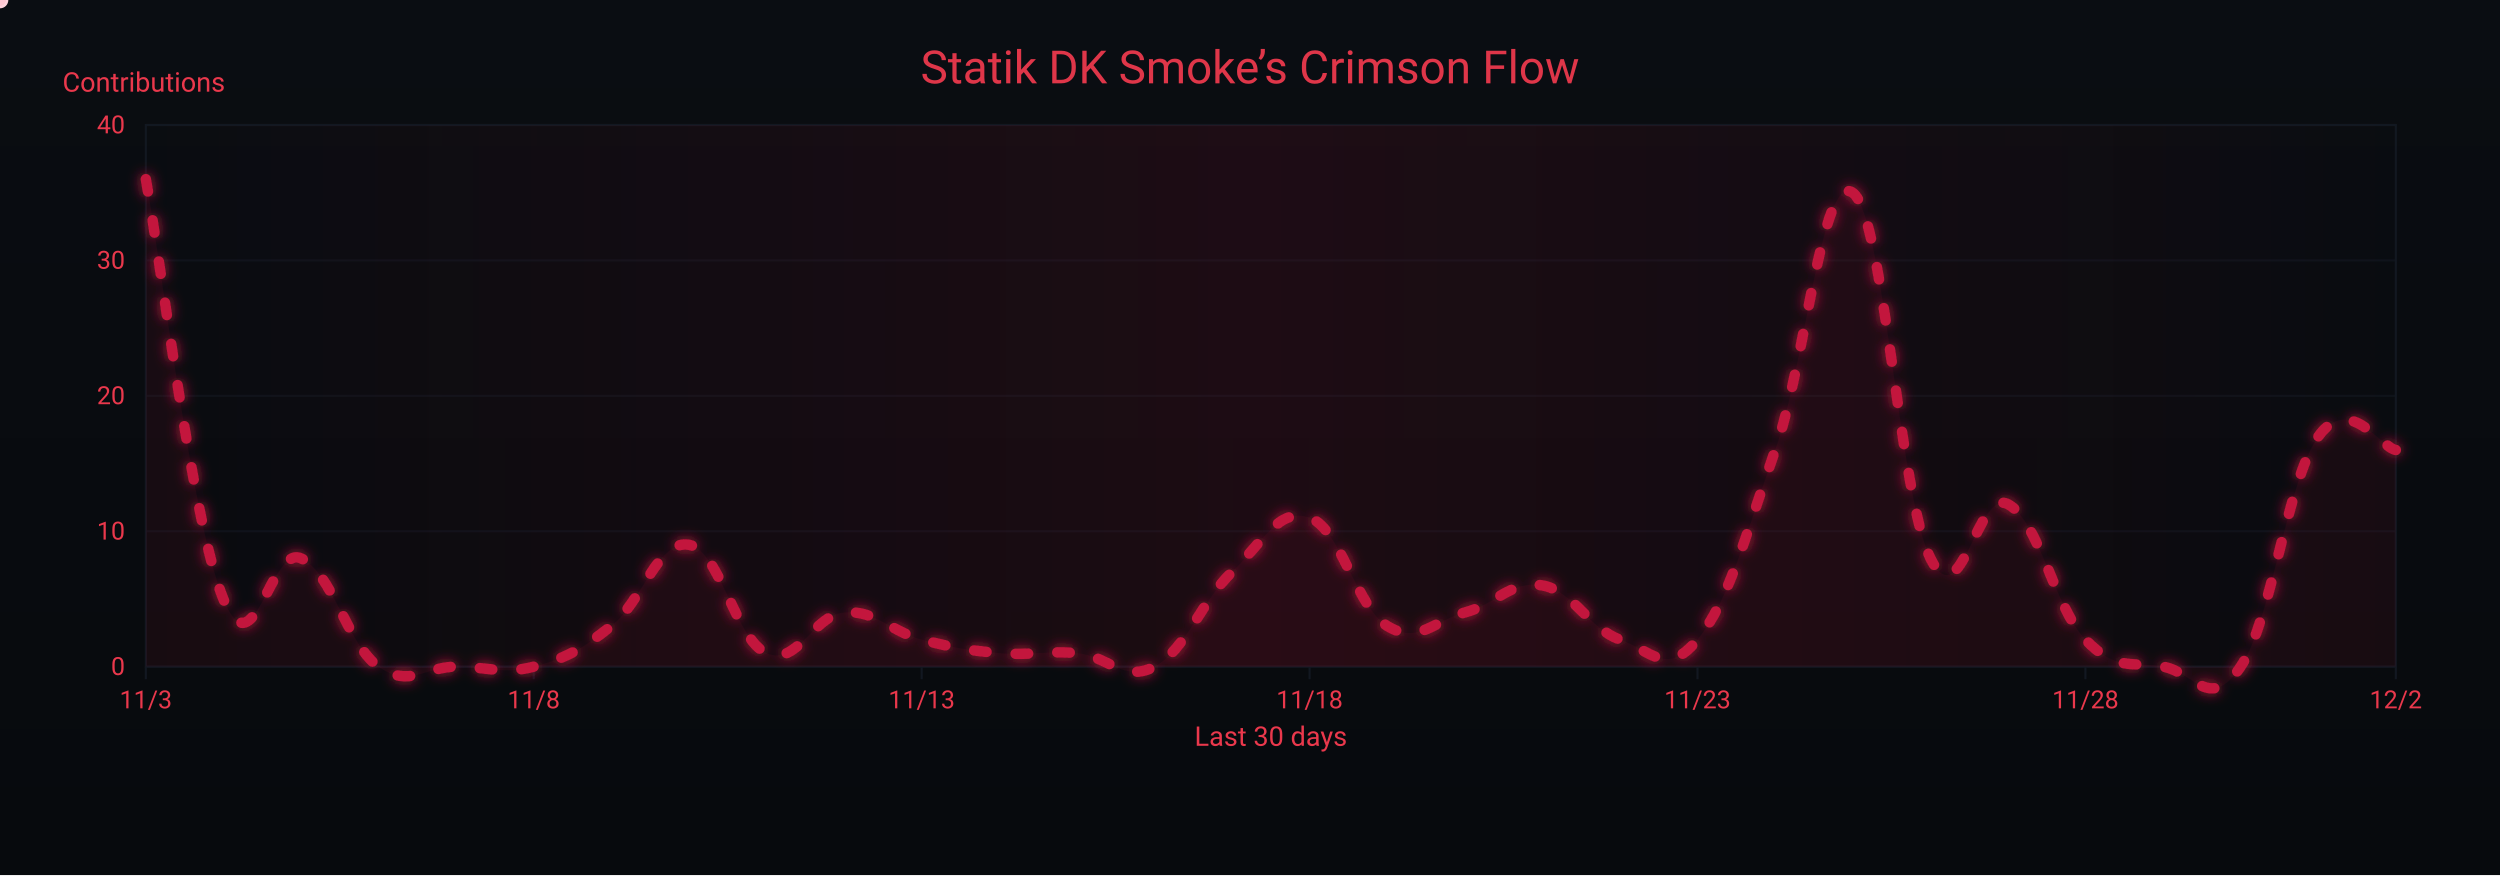
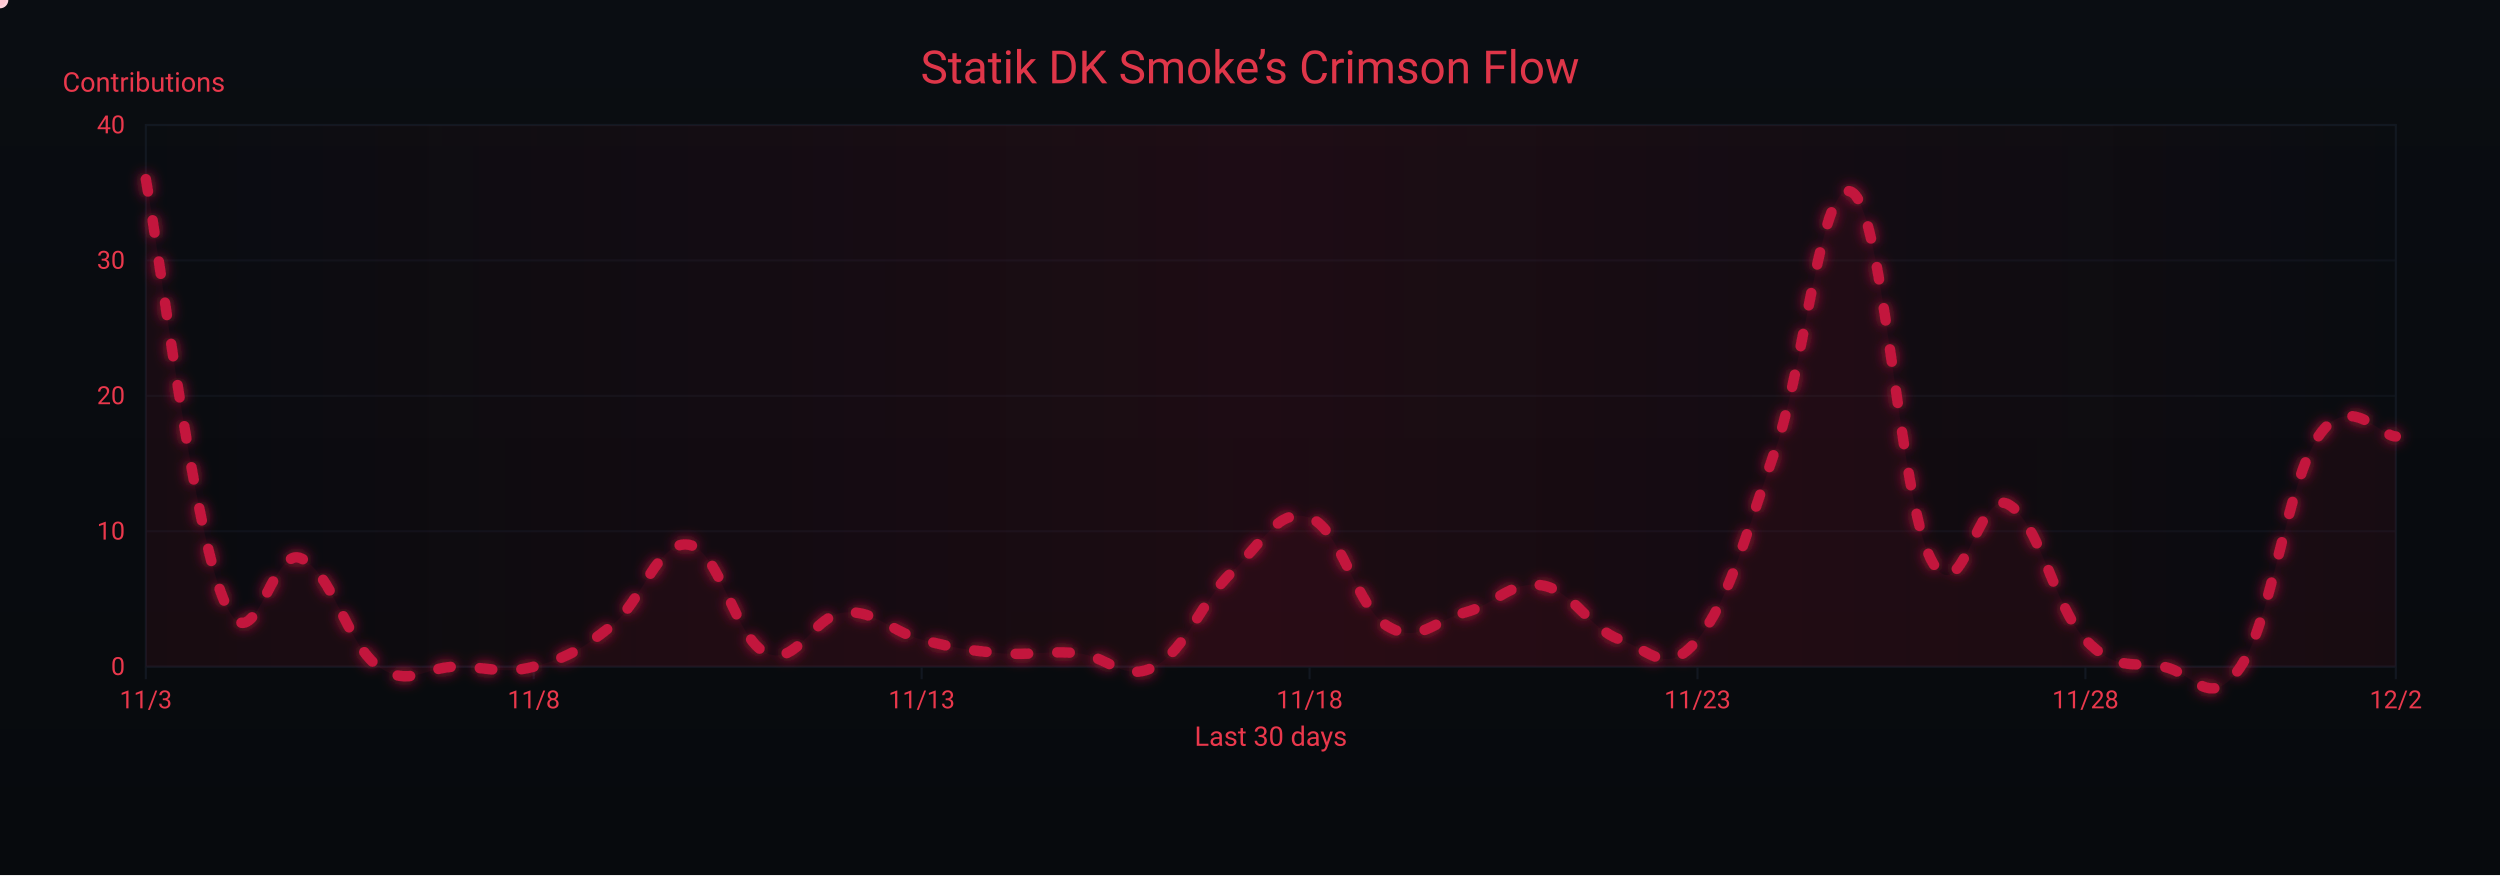
<svg xmlns="http://www.w3.org/2000/svg" width="1200" height="420" viewBox="0 0 1200 420" role="img" aria-label="Crimson Flow Graph">
  <defs>
    <linearGradient id="bgGrad" x1="0" y1="0" x2="0" y2="1">
      <stop offset="0%" stop-color="#0a0d12" />
      <stop offset="100%" stop-color="#070a0d" />
    </linearGradient>
    <filter id="glow">
      <feGaussianBlur stdDeviation="3" result="b1" />
      <feMerge>
        <feMergeNode in="b1" />
        <feMergeNode in="SourceGraphic" />
      </feMerge>
    </filter>
    <linearGradient id="sheen" x1="0" y1="0" x2="1" y2="0">
      <stop offset="0%" stop-color="#9b0e2a" stop-opacity="0" />
      <stop offset="50%" stop-color="#9b0e2a" stop-opacity=".14" />
      <stop offset="100%" stop-color="#9b0e2a" stop-opacity="0" />
      <animateTransform attributeName="gradientTransform" type="translate" from="-1 0" to="1 0" dur="9s" repeatCount="indefinite" />
    </linearGradient>
  </defs>
  <rect width="1200" height="420" fill="url(#bgGrad)" />
  <rect x="70" y="60" width="1080" height="260" fill="none" stroke="#121821" stroke-width="1" />
  <g font-family="ui-sans-serif,system-ui,-apple-system,Segoe UI,Roboto,Ubuntu,Arial" font-size="12">
    <path d="M70,320.0 H1150" stroke="#121821" stroke-width="1" opacity="0.6" />
    <text x="60" y="324.0" text-anchor="end" fill="#ea384c">0</text>
    <path d="M70,255.0 H1150" stroke="#121821" stroke-width="1" opacity="0.6" />
    <text x="60" y="259.0" text-anchor="end" fill="#ea384c">10</text>
    <path d="M70,190.0 H1150" stroke="#121821" stroke-width="1" opacity="0.6" />
    <text x="60" y="194.0" text-anchor="end" fill="#ea384c">20</text>
    <path d="M70,125.0 H1150" stroke="#121821" stroke-width="1" opacity="0.6" />
    <text x="60" y="129.0" text-anchor="end" fill="#ea384c">30</text>
    <path d="M70,60.0 H1150" stroke="#121821" stroke-width="1" opacity="0.6" />
    <text x="60" y="64.0" text-anchor="end" fill="#ea384c">40</text>
    <text x="30" y="44" fill="#ea384c" font-size="13">Contributions</text>
  </g>
  <g font-family="ui-sans-serif,system-ui,-apple-system,Segoe UI,Roboto,Ubuntu,Arial" font-size="12">
    <path d="M70.0,320 V326" stroke="#121821" stroke-width="1" />
    <text x="70.0" y="340" text-anchor="middle" fill="#ea384c">11/3</text>
    <path d="M256.2,320 V326" stroke="#121821" stroke-width="1" />
    <text x="256.2" y="340" text-anchor="middle" fill="#ea384c">11/8</text>
    <path d="M442.4,320 V326" stroke="#121821" stroke-width="1" />
    <text x="442.4" y="340" text-anchor="middle" fill="#ea384c">11/13</text>
    <path d="M628.6,320 V326" stroke="#121821" stroke-width="1" />
    <text x="628.6" y="340" text-anchor="middle" fill="#ea384c">11/18</text>
    <path d="M814.8,320 V326" stroke="#121821" stroke-width="1" />
    <text x="814.8" y="340" text-anchor="middle" fill="#ea384c">11/23</text>
    <path d="M1001.0,320 V326" stroke="#121821" stroke-width="1" />
    <text x="1001.0" y="340" text-anchor="middle" fill="#ea384c">11/28</text>
    <path d="M1150.0,320 V326" stroke="#121821" stroke-width="1" />
    <text x="1150.0" y="340" text-anchor="middle" fill="#ea384c">12/2</text>
    <text x="610" y="358" text-anchor="middle" fill="#ea384c" font-size="13">Last 30 days</text>
  </g>
  <rect x="70" y="60" width="1080" height="260" fill="url(#sheen)" />
  <text x="600" y="40" text-anchor="middle" font-family="ui-sans-serif,system-ui,-apple-system,Segoe UI,Roboto,Ubuntu,Arial" font-size="22" fill="#ea384c" opacity=".95">Statik DK Smoke’s Crimson Flow</text>
-   <path d="M70.0,86.0 C77.4,126.3 92.3,251.1 107.2,287.5 C122.1,323.9 129.6,261.5 144.5,268.0 C159.4,274.5 166.8,309.6 181.7,320.0 C196.6,330.4 204.1,320.0 219.0,320.0 C233.9,320.0 241.3,323.9 256.2,320.0 C271.1,316.1 278.6,312.2 293.4,300.5 C308.3,288.8 315.8,258.9 330.7,261.5 C345.6,264.1 353.0,307.0 367.9,313.5 C382.8,320.0 390.3,295.3 405.2,294.0 C420.1,292.7 427.5,303.1 442.4,307.0 C457.3,310.9 464.8,312.2 479.7,313.5 C494.6,314.8 502.0,312.2 516.9,313.5 C531.8,314.8 539.2,327.8 554.1,320.0 C569.0,312.2 576.5,288.8 591.4,274.5 C606.3,260.2 613.7,243.3 628.6,248.5 C643.5,253.7 651.0,291.4 665.9,300.5 C680.8,309.6 688.2,297.9 703.1,294.0 C718.0,290.1 725.4,278.4 740.3,281.0 C755.2,283.6 762.7,301.8 777.6,307.0 C792.5,312.2 799.9,325.2 814.8,307.0 C829.7,288.8 837.2,258.9 852.1,216.0 C867.0,173.1 874.4,82.1 889.3,92.5 C904.2,102.9 911.7,238.1 926.6,268.0 C941.4,297.9 948.9,234.2 963.8,242.0 C978.7,249.8 986.1,291.4 1001.0,307.0 C1015.9,322.6 1023.4,317.4 1038.3,320.0 C1053.2,322.6 1060.6,342.1 1075.5,320.0 C1090.4,297.9 1097.9,230.3 1112.8,209.5 C1127.7,188.7 1142.6,214.7 1150.0,216.0 L 1150,320 L 70,320 Z" fill="#7a0f26" opacity=".13">
+   <path d="M70.0,86.0 C77.4,126.3 92.3,251.1 107.2,287.5 C122.1,323.9 129.6,261.5 144.5,268.0 C159.4,274.5 166.8,309.6 181.7,320.0 C196.6,330.4 204.1,320.0 219.0,320.0 C233.9,320.0 241.3,323.9 256.2,320.0 C271.1,316.1 278.6,312.2 293.4,300.5 C308.3,288.8 315.8,258.9 330.7,261.5 C345.6,264.1 353.0,307.0 367.9,313.5 C382.8,320.0 390.3,295.3 405.2,294.0 C420.1,292.7 427.5,303.1 442.4,307.0 C457.3,310.9 464.8,312.2 479.7,313.5 C494.6,314.8 502.0,312.2 516.9,313.5 C531.8,314.8 539.2,327.8 554.1,320.0 C569.0,312.2 576.5,288.8 591.4,274.5 C606.3,260.2 613.7,243.3 628.6,248.5 C643.5,253.7 651.0,291.4 665.9,300.5 C680.8,309.6 688.2,297.9 703.1,294.0 C718.0,290.1 725.4,278.4 740.3,281.0 C755.2,283.6 762.7,301.8 777.6,307.0 C792.5,312.2 799.9,325.2 814.8,307.0 C829.7,288.8 837.2,258.9 852.1,216.0 C867.0,173.1 874.4,82.1 889.3,92.5 C904.2,102.9 911.7,238.1 926.6,268.0 C941.4,297.9 948.9,234.2 963.8,242.0 C978.7,249.8 986.1,291.4 1001.0,307.0 C1015.9,322.6 1023.4,317.4 1038.3,320.0 C1053.2,322.6 1060.6,342.1 1075.5,320.0 C1090.4,297.9 1097.9,231.6 1112.8,209.5 C1127.7,187.4 1142.6,209.5 1150.0,209.5 L 1150,320 L 70,320 Z" fill="#7a0f26" opacity=".13">
    <animate attributeName="opacity" values=".10;.17;.10" dur="6s" repeatCount="indefinite" />
  </path>
-   <path id="curve" d="M70.0,86.0 C77.4,126.3 92.3,251.1 107.2,287.5 C122.1,323.9 129.6,261.5 144.5,268.0 C159.4,274.5 166.8,309.6 181.7,320.0 C196.6,330.4 204.1,320.0 219.0,320.0 C233.9,320.0 241.3,323.9 256.2,320.0 C271.1,316.1 278.6,312.2 293.4,300.5 C308.3,288.8 315.8,258.9 330.7,261.5 C345.6,264.1 353.0,307.0 367.9,313.5 C382.8,320.0 390.3,295.3 405.2,294.0 C420.1,292.7 427.5,303.1 442.4,307.0 C457.3,310.9 464.8,312.2 479.7,313.5 C494.6,314.8 502.0,312.2 516.9,313.5 C531.8,314.8 539.2,327.8 554.1,320.0 C569.0,312.2 576.5,288.8 591.4,274.5 C606.3,260.2 613.7,243.3 628.6,248.5 C643.5,253.7 651.0,291.4 665.9,300.5 C680.8,309.6 688.2,297.9 703.1,294.0 C718.0,290.1 725.4,278.4 740.3,281.0 C755.2,283.6 762.7,301.8 777.6,307.0 C792.5,312.2 799.9,325.2 814.8,307.0 C829.7,288.8 837.2,258.9 852.1,216.0 C867.0,173.1 874.4,82.1 889.3,92.5 C904.2,102.9 911.7,238.1 926.6,268.0 C941.4,297.9 948.9,234.2 963.8,242.0 C978.7,249.8 986.1,291.4 1001.0,307.0 C1015.9,322.6 1023.4,317.4 1038.3,320.0 C1053.2,322.6 1060.6,342.1 1075.5,320.0 C1090.4,297.9 1097.9,230.3 1112.8,209.5 C1127.7,188.7 1142.6,214.7 1150.0,216.0" fill="none" stroke="#c3193d" stroke-width="5" stroke-linecap="round" stroke-linejoin="round" stroke-dasharray="6 14" filter="url(#glow)">
+   <path id="curve" d="M70.0,86.0 C77.4,126.3 92.3,251.1 107.2,287.5 C122.1,323.9 129.6,261.5 144.5,268.0 C159.4,274.5 166.8,309.6 181.7,320.0 C196.6,330.4 204.1,320.0 219.0,320.0 C233.9,320.0 241.3,323.9 256.2,320.0 C271.1,316.1 278.6,312.2 293.4,300.5 C308.3,288.8 315.8,258.9 330.7,261.5 C345.6,264.1 353.0,307.0 367.9,313.5 C382.8,320.0 390.3,295.3 405.2,294.0 C420.1,292.7 427.5,303.1 442.4,307.0 C457.3,310.9 464.8,312.2 479.7,313.5 C494.6,314.8 502.0,312.2 516.9,313.5 C531.8,314.8 539.2,327.8 554.1,320.0 C569.0,312.2 576.5,288.8 591.4,274.5 C606.3,260.2 613.7,243.3 628.6,248.5 C643.5,253.7 651.0,291.4 665.9,300.5 C680.8,309.6 688.2,297.9 703.1,294.0 C718.0,290.1 725.4,278.4 740.3,281.0 C755.2,283.6 762.7,301.8 777.6,307.0 C792.5,312.2 799.9,325.2 814.8,307.0 C829.7,288.8 837.2,258.9 852.1,216.0 C867.0,173.1 874.4,82.1 889.3,92.5 C904.2,102.9 911.7,238.1 926.6,268.0 C941.4,297.9 948.9,234.2 963.8,242.0 C978.7,249.8 986.1,291.4 1001.0,307.0 C1015.9,322.6 1023.4,317.4 1038.3,320.0 C1053.2,322.6 1060.6,342.1 1075.5,320.0 C1090.4,297.9 1097.9,231.6 1112.8,209.5 C1127.7,187.4 1142.6,209.5 1150.0,209.5" fill="none" stroke="#c3193d" stroke-width="5" stroke-linecap="round" stroke-linejoin="round" stroke-dasharray="6 14" filter="url(#glow)">
    <animate attributeName="stroke-dashoffset" values="0;-220" dur="4.8s" repeatCount="indefinite" />
  </path>
  <g fill="#ffd1db">
    <circle r="4">
      <animateMotion dur="7s" rotate="auto" repeatCount="indefinite">
        <mpath href="#curve" />
      </animateMotion>
      <animate attributeName="opacity" values="1;.3;1" dur="2.2s" repeatCount="indefinite" />
    </circle>
    <circle r="3" fill="#ffffff">
      <animateMotion dur="8.2s" begin="1s" rotate="auto" repeatCount="indefinite">
        <mpath href="#curve" />
      </animateMotion>
      <animate attributeName="opacity" values=".7;.2;.7" dur="2.4s" repeatCount="indefinite" />
    </circle>
    <circle r="3" fill="#ffc7d3">
      <animateMotion dur="6s" begin="2s" rotate="auto" repeatCount="indefinite">
        <mpath href="#curve" />
      </animateMotion>
      <animate attributeName="opacity" values=".8;.3;.8" dur="2s" repeatCount="indefinite" />
    </circle>
  </g>
</svg>
